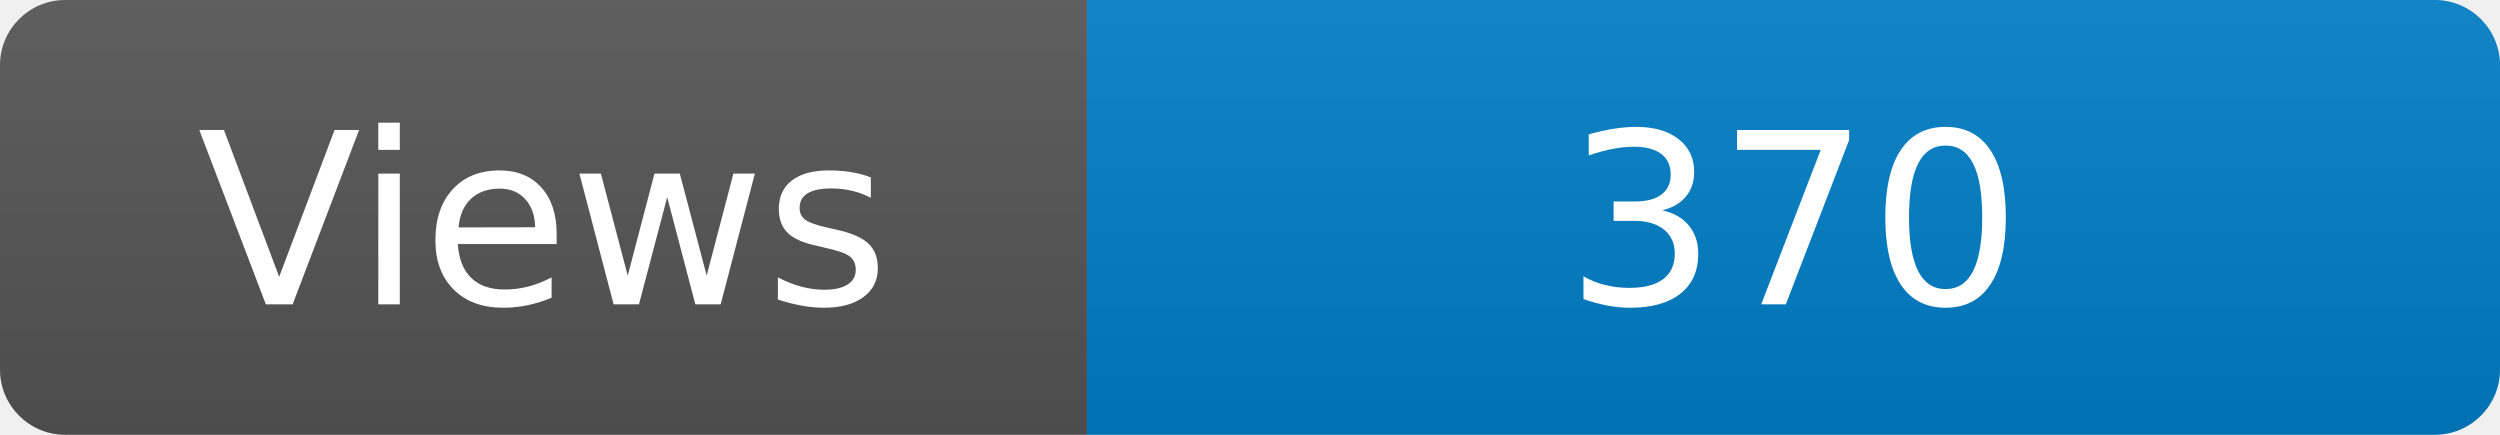
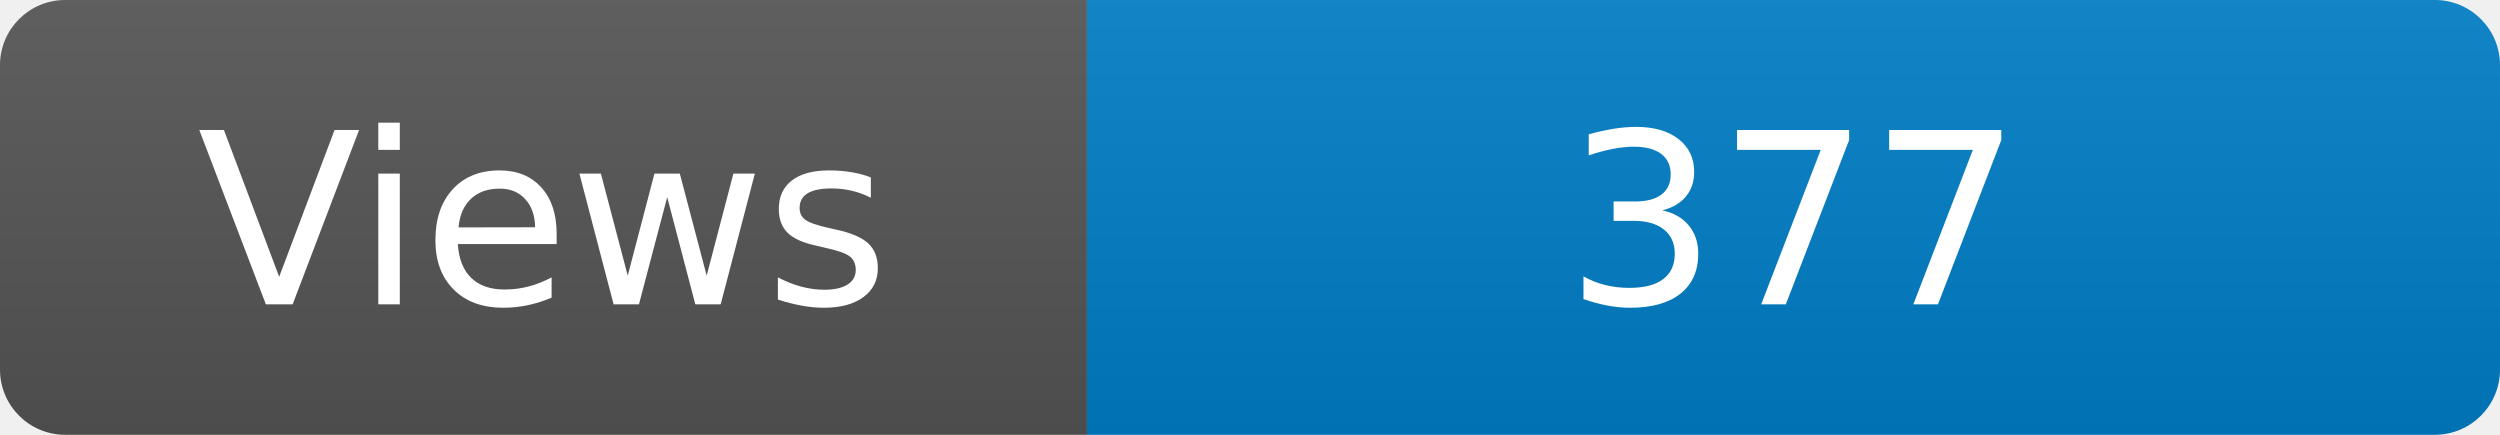
<svg xmlns="http://www.w3.org/2000/svg" width="115" height="20" role="img" aria-label="Maintained?: yes">
  <linearGradient id="s" x2="0" y2="100%">
    <stop offset="0" stop-color="#bbb" stop-opacity=".1" />
    <stop offset="1" stop-opacity=".1" />
  </linearGradient>
  <clipPath id="r">
    <rect width="115" height="20" rx="3" fill="#fff" />
  </clipPath>
  <g clip-path="url(#r)">
    <rect width="50" height="20" fill="#555" />
    <rect x="50" width="160" height="20" fill="#007ec6" />
    <rect width="115" height="20" fill="url(#s)" />
  </g>
  <g fill="#fff" text-anchor="middle" font-family="Verdana,Geneva,DejaVu Sans,sans-serif" font-size="110">
    <text x="250" y="140" transform="scale(.1)" fill="#fff">Views</text>
-     <text x="825" y="140" transform="scale(.1)" fill="#fff">370</text>
+     <text x="825" y="140" transform="scale(.1)" fill="#fff">377</text>
  </g>
</svg>
